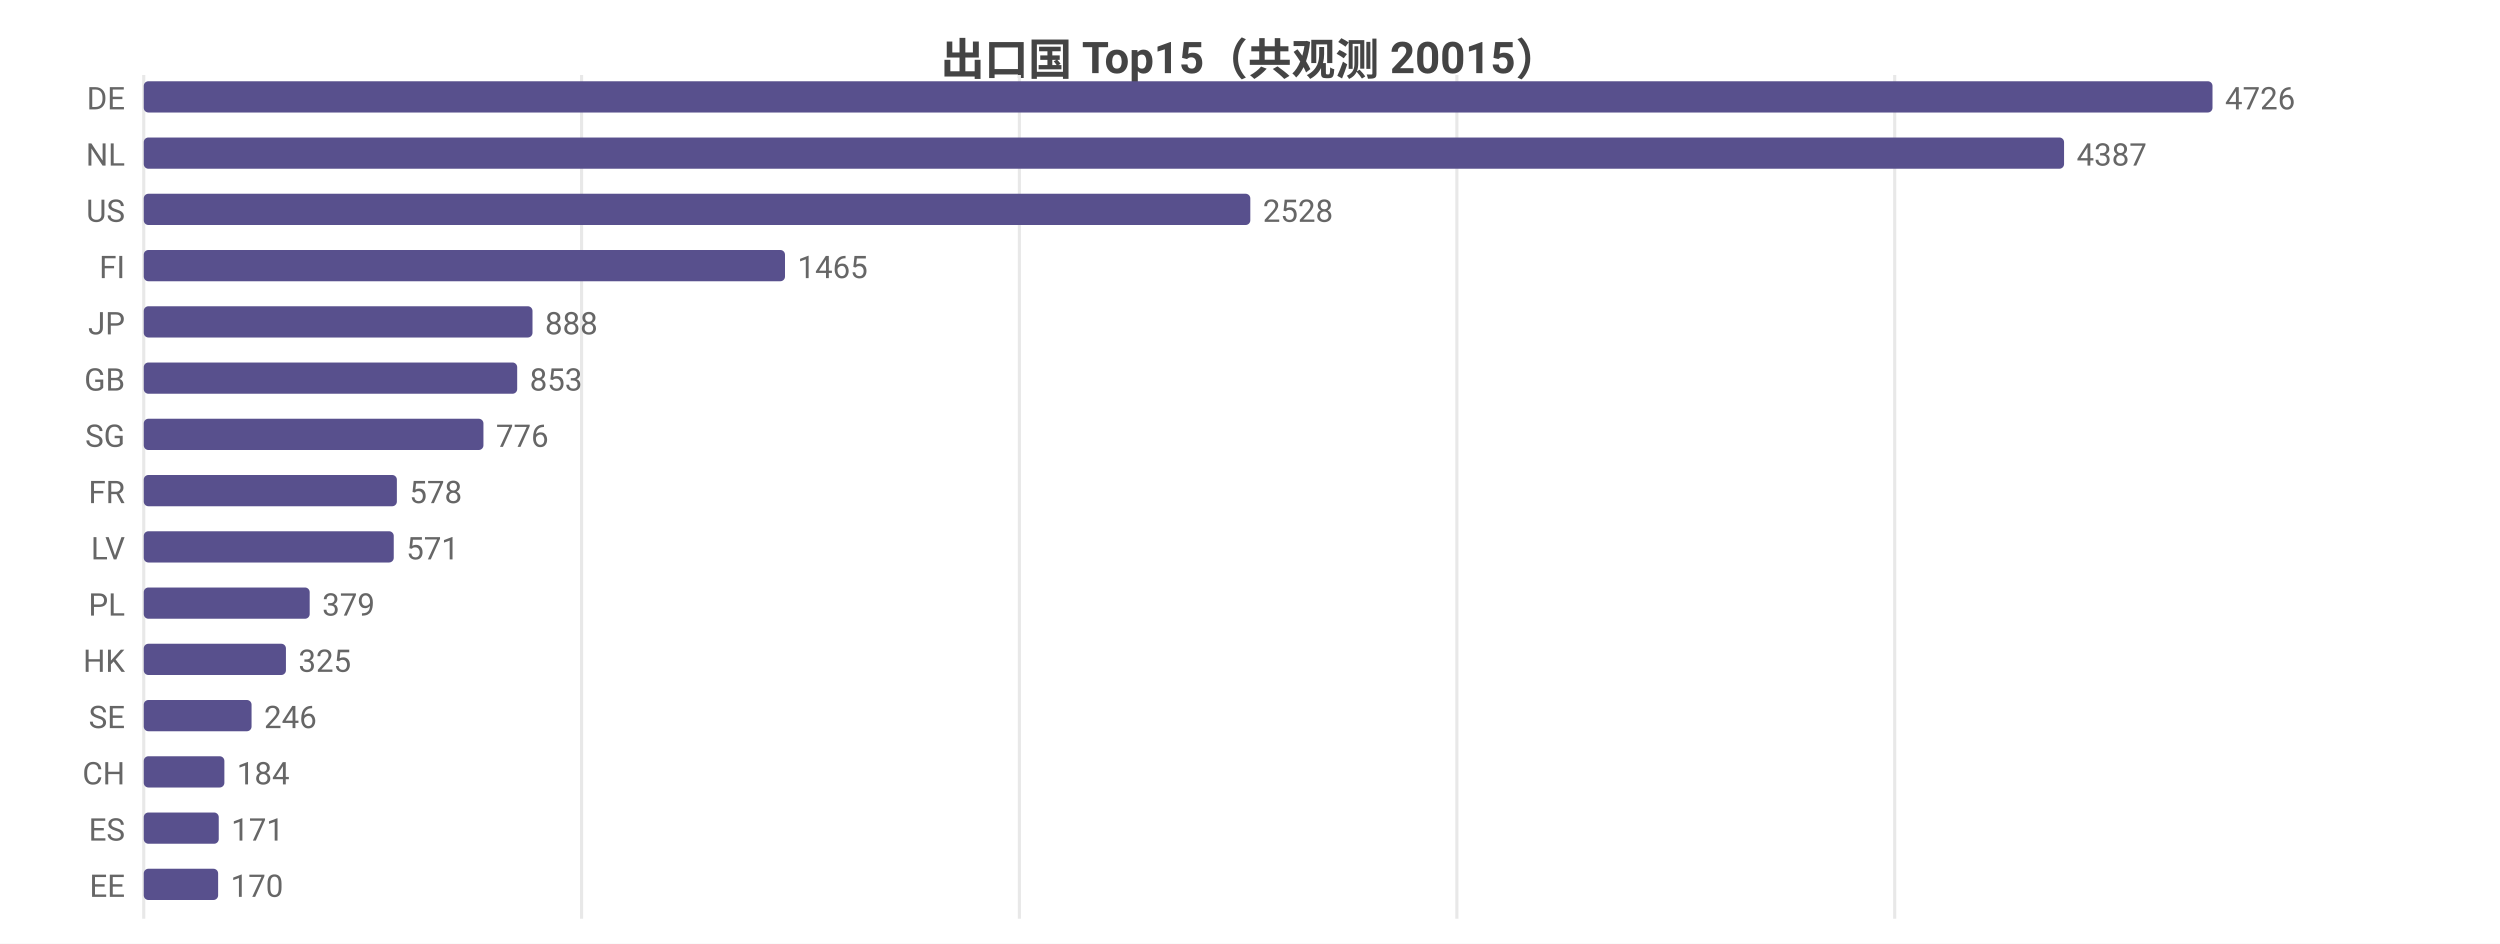
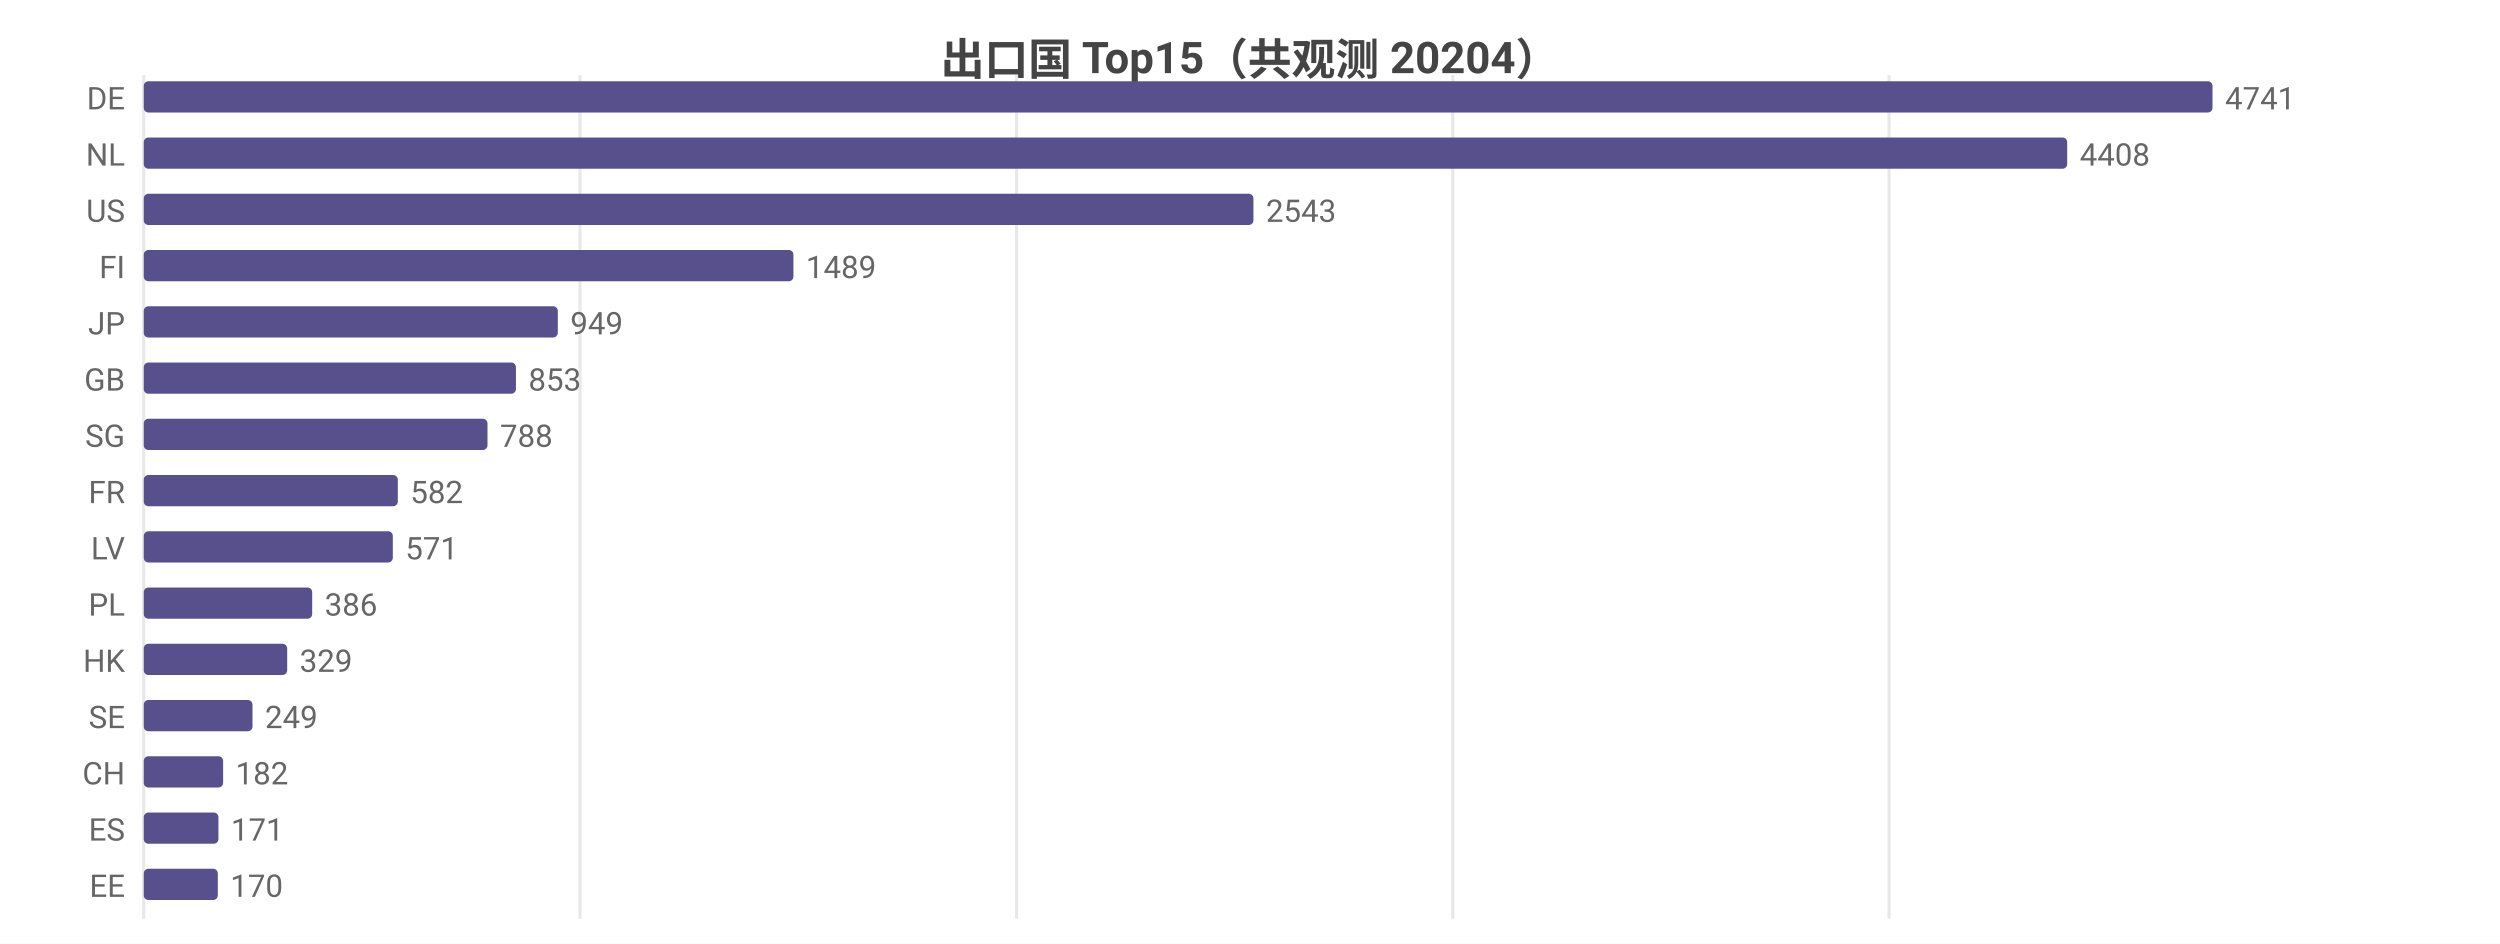
<svg xmlns="http://www.w3.org/2000/svg" width="800" height="302" viewBox="0 0 800 302">
  <rect width="800" height="302" fill="#ffffff" />
  <style>text{font-family:system-ui,-apple-system,'Segoe UI',Roboto,'PingFang SC','Microsoft YaHei','Noto Sans CJK SC',sans-serif}.g{stroke:#e8e8e8;stroke-width:1}.a{stroke:#999;stroke-width:1}.t{font-size:10px;fill:#666}.m{font-size:10px;text-anchor:middle;fill:#666}.e{font-size:10px;text-anchor:end;fill:#666}.l{font-size:11px;fill:#333}.tt{font-size:14px;font-weight:600;text-anchor:middle;fill:#444}.em{font-size:13px;text-anchor:middle;fill:#999}</style>
-   <text class="tt" x="400.0" y="24">出口国 Top15（共观测 20015）</text>
+   <text class="tt" x="400.0" y="24">出口国 Top15（共观测 20204）</text>
  <line class="g" x1="46" y1="24" x2="46" y2="294" />
-   <line class="g" x1="186.1" y1="24" x2="186.1" y2="294" />
-   <line class="g" x1="326.2" y1="24" x2="326.2" y2="294" />
-   <line class="g" x1="466.2" y1="24" x2="466.2" y2="294" />
-   <line class="g" x1="606.3" y1="24" x2="606.3" y2="294" />
+   <line class="g" x1="185.6" y1="24" x2="185.6" y2="294" />
+   <line class="g" x1="325.3" y1="24" x2="325.3" y2="294" />
+   <line class="g" x1="464.9" y1="24" x2="464.9" y2="294" />
+   <line class="g" x1="604.5" y1="24" x2="604.5" y2="294" />
  <text class="e" x="40" y="35">DE</text>
  <rect x="46" y="26" width="662" height="10" fill="#58508d" rx="1.5" />
-   <text class="t" x="712" y="35">4726</text>
+   <text class="t" x="712" y="35">4741</text>
  <text class="e" x="40" y="53">NL</text>
-   <rect x="46" y="44" width="614.5" height="10" fill="#58508d" rx="1.5" />
-   <text class="t" x="664.5" y="53">4387</text>
+   <rect x="46" y="44" width="615.5" height="10" fill="#58508d" rx="1.5" />
+   <text class="t" x="665.5" y="53">4408</text>
  <text class="e" x="40" y="71">US</text>
-   <rect x="46" y="62" width="354.1" height="10" fill="#58508d" rx="1.5" />
-   <text class="t" x="404.1" y="71">2528</text>
+   <rect x="46" y="62" width="355.1" height="10" fill="#58508d" rx="1.5" />
+   <text class="t" x="405.1" y="71">2543</text>
  <text class="e" x="40" y="89">FI</text>
-   <rect x="46" y="80" width="205.2" height="10" fill="#58508d" rx="1.5" />
-   <text class="t" x="255.2" y="89">1465</text>
+   <rect x="46" y="80" width="207.9" height="10" fill="#58508d" rx="1.5" />
+   <text class="t" x="257.9" y="89">1489</text>
  <text class="e" x="40" y="107">JP</text>
-   <rect x="46" y="98" width="124.4" height="10" fill="#58508d" rx="1.5" />
-   <text class="t" x="174.4" y="107">888</text>
+   <rect x="46" y="98" width="132.5" height="10" fill="#58508d" rx="1.5" />
+   <text class="t" x="182.5" y="107">949</text>
  <text class="e" x="40" y="125">GB</text>
-   <rect x="46" y="116" width="119.5" height="10" fill="#58508d" rx="1.5" />
-   <text class="t" x="169.5" y="125">853</text>
+   <rect x="46" y="116" width="119.1" height="10" fill="#58508d" rx="1.5" />
+   <text class="t" x="169.1" y="125">853</text>
  <text class="e" x="40" y="143">SG</text>
-   <rect x="46" y="134" width="108.7" height="10" fill="#58508d" rx="1.5" />
-   <text class="t" x="158.7" y="143">776</text>
+   <rect x="46" y="134" width="110.0" height="10" fill="#58508d" rx="1.5" />
+   <text class="t" x="160.0" y="143">788</text>
  <text class="e" x="40" y="161">FR</text>
-   <rect x="46" y="152" width="81.0" height="10" fill="#58508d" rx="1.5" />
-   <text class="t" x="131.0" y="161">578</text>
+   <rect x="46" y="152" width="81.3" height="10" fill="#58508d" rx="1.5" />
+   <text class="t" x="131.3" y="161">582</text>
  <text class="e" x="40" y="179">LV</text>
-   <rect x="46" y="170" width="80.0" height="10" fill="#58508d" rx="1.5" />
-   <text class="t" x="130.0" y="179">571</text>
+   <rect x="46" y="170" width="79.7" height="10" fill="#58508d" rx="1.5" />
+   <text class="t" x="129.7" y="179">571</text>
  <text class="e" x="40" y="197">PL</text>
-   <rect x="46" y="188" width="53.1" height="10" fill="#58508d" rx="1.5" />
-   <text class="t" x="103.1" y="197">379</text>
+   <rect x="46" y="188" width="53.9" height="10" fill="#58508d" rx="1.5" />
+   <text class="t" x="103.9" y="197">386</text>
  <text class="e" x="40" y="215">HK</text>
-   <rect x="46" y="206" width="45.5" height="10" fill="#58508d" rx="1.5" />
-   <text class="t" x="95.5" y="215">325</text>
+   <rect x="46" y="206" width="45.9" height="10" fill="#58508d" rx="1.5" />
+   <text class="t" x="95.9" y="215">329</text>
  <text class="e" x="40" y="233">SE</text>
-   <rect x="46" y="224" width="34.5" height="10" fill="#58508d" rx="1.5" />
-   <text class="t" x="84.5" y="233">246</text>
+   <rect x="46" y="224" width="34.8" height="10" fill="#58508d" rx="1.5" />
+   <text class="t" x="84.8" y="233">249</text>
  <text class="e" x="40" y="251">CH</text>
-   <rect x="46" y="242" width="25.8" height="10" fill="#58508d" rx="1.5" />
-   <text class="t" x="75.8" y="251">184</text>
+   <rect x="46" y="242" width="25.4" height="10" fill="#58508d" rx="1.5" />
+   <text class="t" x="75.4" y="251">182</text>
  <text class="e" x="40" y="269">ES</text>
-   <rect x="46" y="260" width="24.0" height="10" fill="#58508d" rx="1.5" />
-   <text class="t" x="74.0" y="269">171</text>
+   <rect x="46" y="260" width="23.9" height="10" fill="#58508d" rx="1.5" />
+   <text class="t" x="73.9" y="269">171</text>
  <text class="e" x="40" y="287">EE</text>
-   <rect x="46" y="278" width="23.8" height="10" fill="#58508d" rx="1.5" />
-   <text class="t" x="73.8" y="287">170</text>
+   <rect x="46" y="278" width="23.7" height="10" fill="#58508d" rx="1.5" />
+   <text class="t" x="73.7" y="287">170</text>
</svg>
